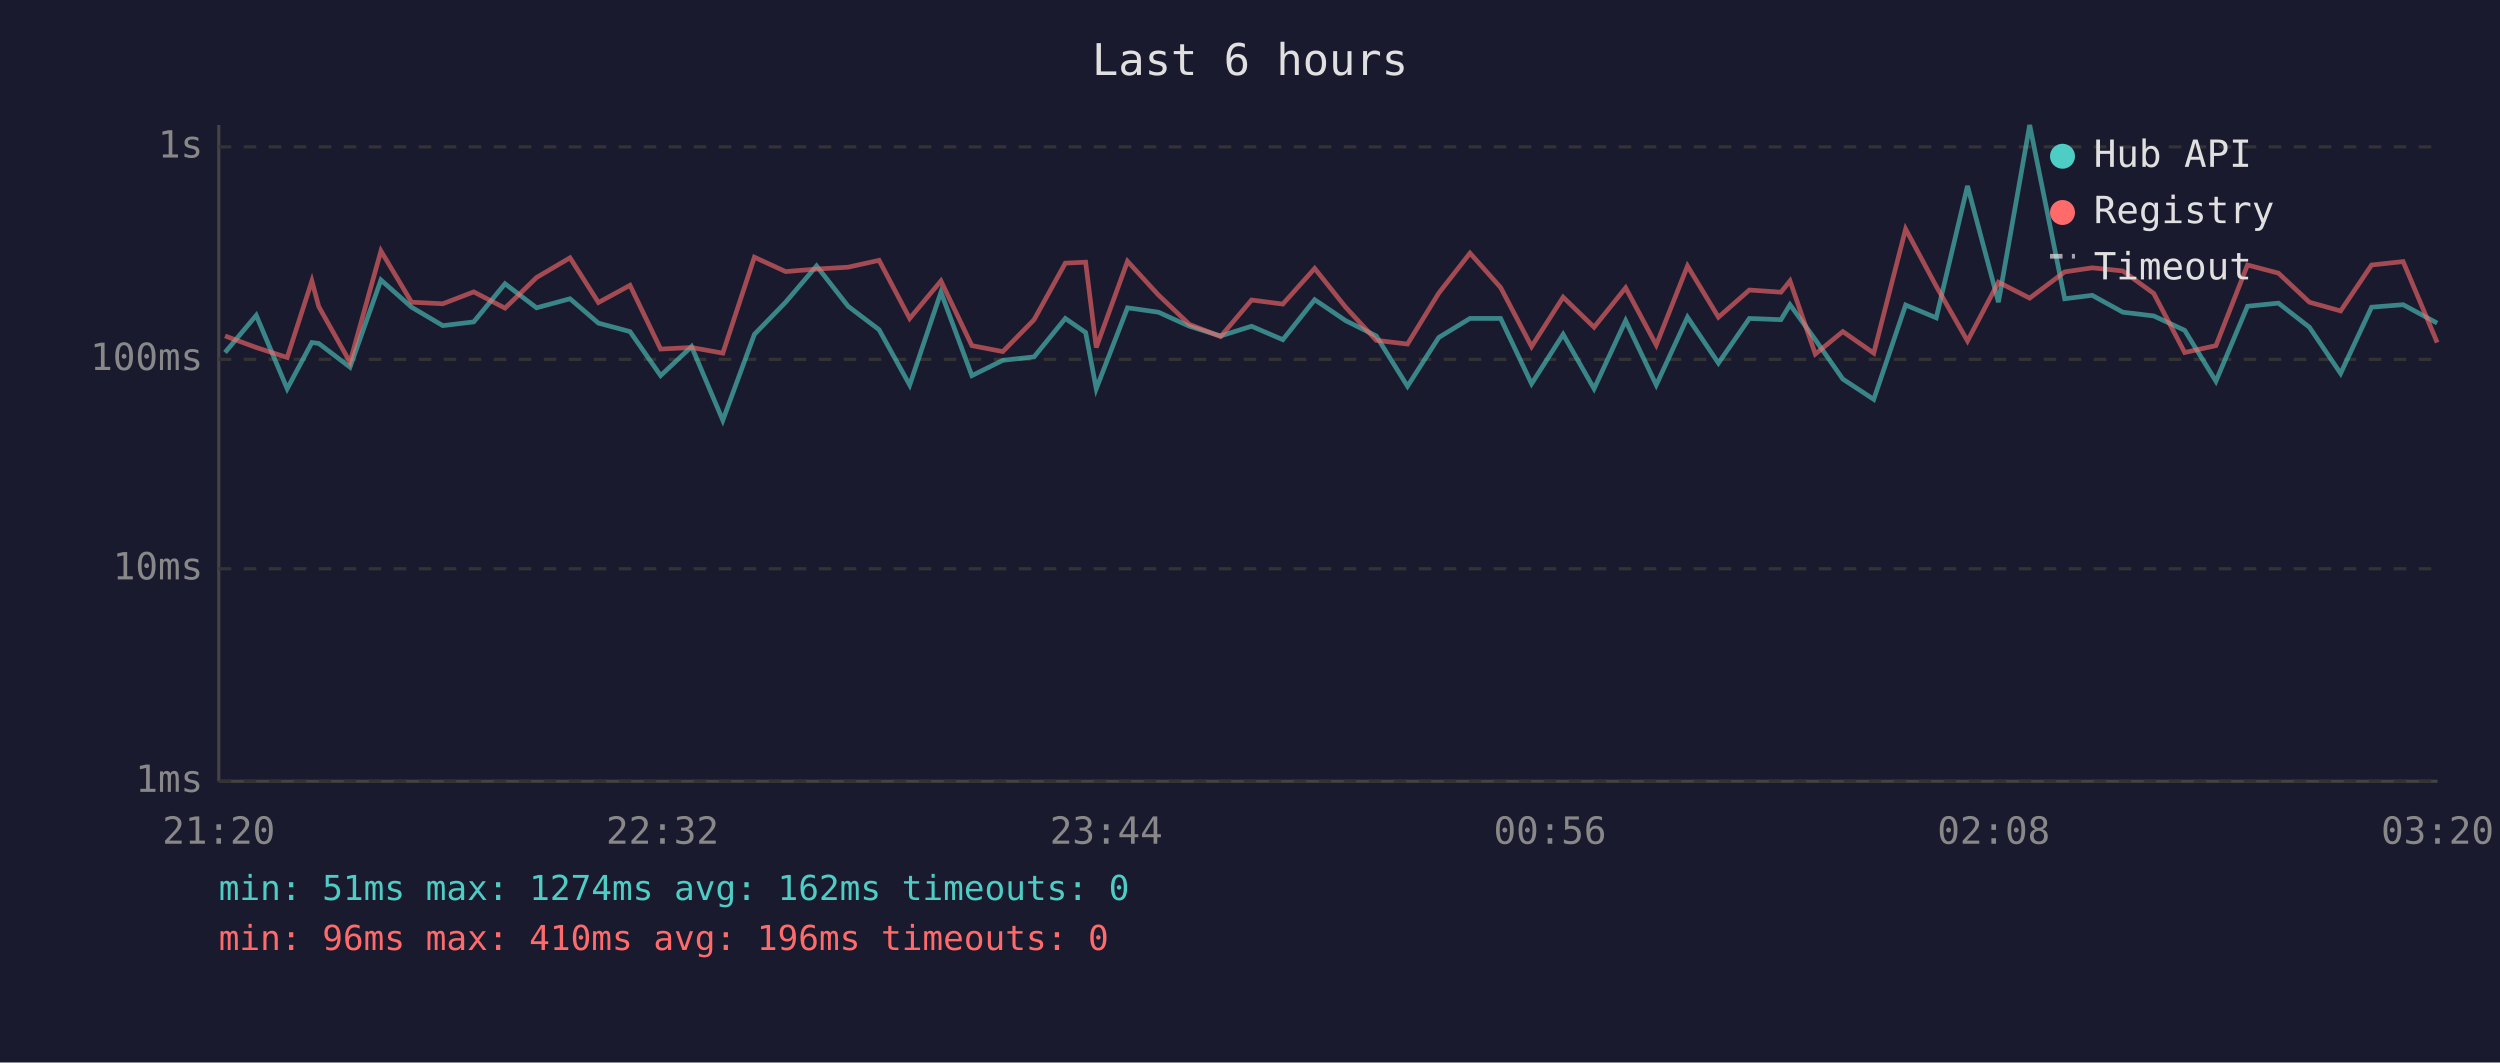
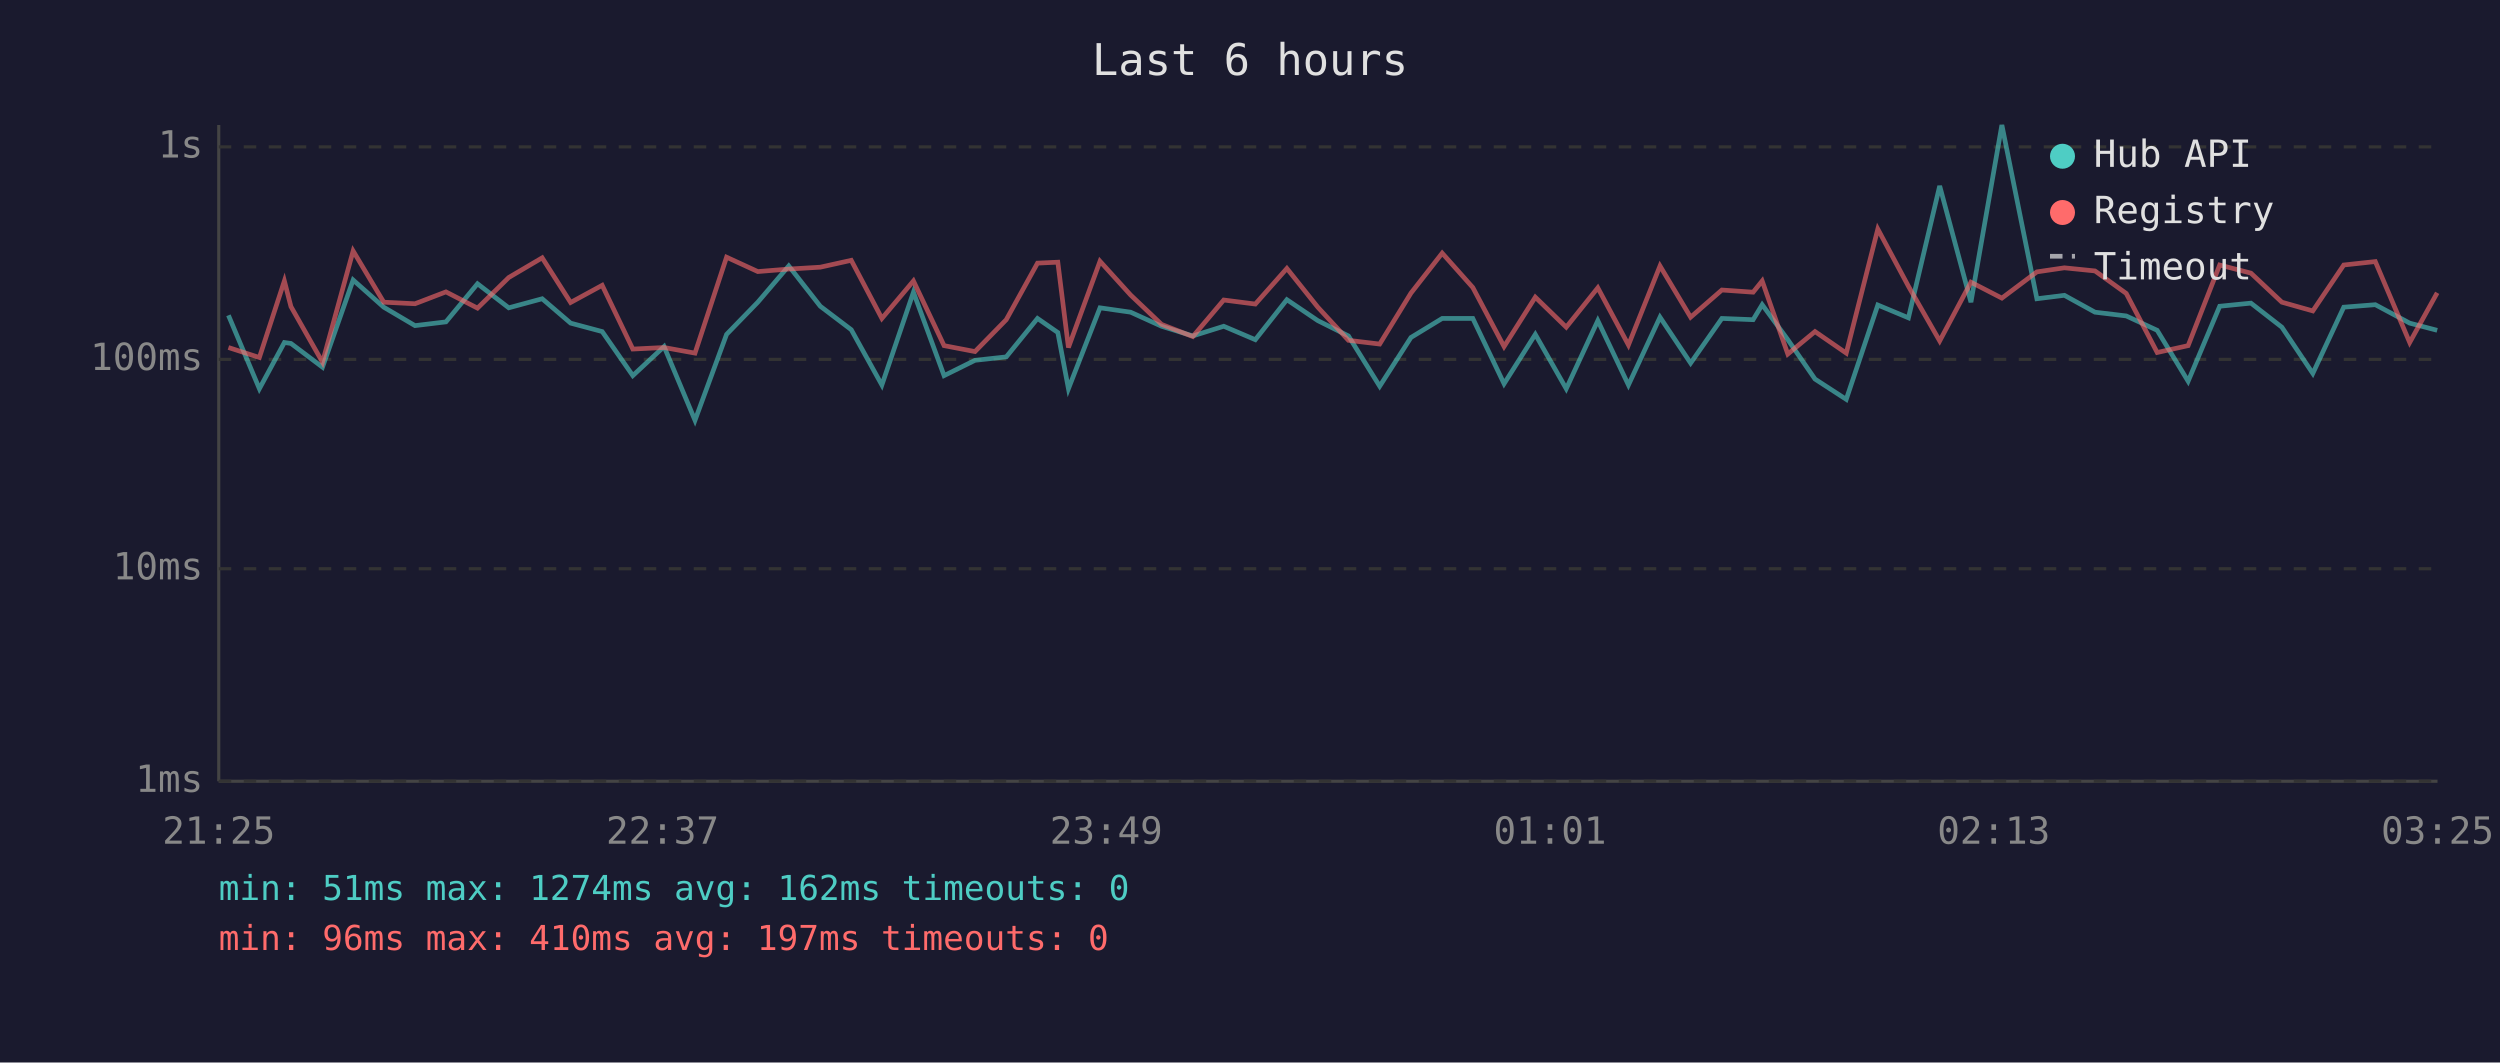
<svg xmlns="http://www.w3.org/2000/svg" viewBox="0 0 800 340" font-family="monospace" font-size="12">
  <rect width="800" height="340" fill="#1a1a2e" />
  <text x="400" y="24" fill="#e0e0e0" font-size="14" text-anchor="middle">Last 6 hours</text>
  <line x1="70" y1="40" x2="70" y2="250" stroke="#444" stroke-width="1" />
  <line x1="70" y1="250" x2="780" y2="250" stroke="#444" stroke-width="1" />
  <line x1="70" y1="250" x2="780" y2="250" stroke="#333" stroke-width="1" stroke-dasharray="4" />
  <text x="65" y="250" fill="#888" text-anchor="end" dominant-baseline="middle">1ms</text>
  <line x1="70" y1="182" x2="780" y2="182" stroke="#333" stroke-width="1" stroke-dasharray="4" />
  <text x="65" y="182" fill="#888" text-anchor="end" dominant-baseline="middle">10ms</text>
  <line x1="70" y1="115" x2="780" y2="115" stroke="#333" stroke-width="1" stroke-dasharray="4" />
  <text x="65" y="115" fill="#888" text-anchor="end" dominant-baseline="middle">100ms</text>
  <line x1="70" y1="47" x2="780" y2="47" stroke="#333" stroke-width="1" stroke-dasharray="4" />
  <text x="65" y="47" fill="#888" text-anchor="end" dominant-baseline="middle">1s</text>
-   <text x="70" y="270" fill="#888" text-anchor="middle">21:20</text>
-   <text x="212" y="270" fill="#888" text-anchor="middle">22:32</text>
-   <text x="354" y="270" fill="#888" text-anchor="middle">23:44</text>
-   <text x="496" y="270" fill="#888" text-anchor="middle">00:56</text>
-   <text x="638" y="270" fill="#888" text-anchor="middle">02:08</text>
-   <text x="780" y="270" fill="#888" text-anchor="middle">03:20</text>
-   <polyline points="72.0,112.8 82.0,100.9 91.9,124.4 99.8,109.6 102.0,109.9 112.0,117.5 121.9,89.6 131.7,98.3 141.7,104.2 151.6,103.0 161.6,90.8 171.7,98.5 182.4,95.6 191.5,103.4 201.6,106.1 211.4,120.2 221.3,110.9 231.3,134.5 241.4,107.0 251.4,96.7 261.3,85.1 271.4,98.0 281.3,105.5 291.1,123.2 301.1,93.5 311.0,120.2 320.9,115.3 330.9,114.2 340.9,101.9 347.4,106.4 350.8,124.4 360.8,98.5 370.7,99.9 380.6,104.4 390.6,107.5 400.5,104.4 410.5,108.7 420.7,95.9 430.6,102.6 440.4,107.5 450.4,123.6 460.4,108.0 470.4,101.9 480.2,101.9 490.1,122.8 500.2,107.0 510.1,124.4 520.2,102.6 530.0,123.2 540.0,101.5 549.9,116.2 559.8,101.9 569.9,102.3 572.8,97.5 580.9,108.7 589.7,121.3 599.6,127.8 609.8,97.6 619.6,101.7 629.6,59.5 639.5,96.7 649.5,40.0 660.7,95.6 669.5,94.5 679.3,99.9 689.2,101.1 699.1,105.7 709.1,122.0 719.2,98.0 729.1,97.0 739.0,104.7 749.0,119.5 758.9,98.3 769.0,97.5 779.9,103.4" fill="none" stroke="#4ecdc4" stroke-width="1.5" opacity="0.6" />
-   <polyline points="72.0,107.5 82.0,111.2 91.9,114.4 99.8,89.9 102.0,98.1 112.0,115.9 121.9,80.3 131.7,96.7 141.7,97.2 151.6,93.4 161.6,98.6 171.7,88.8 182.4,82.5 191.5,96.8 201.6,91.3 211.4,111.7 221.3,111.2 231.3,113.0 241.4,82.3 251.4,86.9 261.3,86.1 271.4,85.5 281.3,83.3 291.1,101.9 301.1,89.9 311.0,110.6 320.9,112.5 330.9,102.3 340.9,84.2 347.4,83.9 350.8,111.2 360.8,83.6 370.7,94.4 380.6,103.8 390.6,107.7 400.5,96.0 410.5,97.3 420.7,85.9 430.6,98.3 440.4,108.9 450.4,110.1 460.4,93.8 470.4,81.0 480.2,92.0 490.1,110.9 500.2,95.1 510.1,104.7 520.2,92.1 530.0,110.4 540.0,85.1 549.9,101.5 559.8,92.8 569.9,93.5 572.8,89.9 580.9,113.3 589.7,106.1 599.6,113.0 609.8,73.3 619.6,91.6 629.6,109.1 639.5,90.3 649.5,95.4 660.7,87.0 669.5,85.7 679.3,86.7 689.2,93.9 699.1,112.8 709.1,110.6 719.2,84.8 729.1,87.4 739.0,96.7 749.0,99.5 758.9,84.8 769.0,83.7 779.9,109.6" fill="none" stroke="#ff6b6b" stroke-width="1.5" opacity="0.6" />
+   <text x="70" y="270" fill="#888" text-anchor="middle">21:25</text>
+   <text x="212" y="270" fill="#888" text-anchor="middle">22:37</text>
+   <text x="354" y="270" fill="#888" text-anchor="middle">23:49</text>
+   <text x="496" y="270" fill="#888" text-anchor="middle">01:01</text>
+   <text x="638" y="270" fill="#888" text-anchor="middle">02:13</text>
+   <text x="780" y="270" fill="#888" text-anchor="middle">03:25</text>
+   <polyline points="73.1,100.9 83.0,124.4 91.0,109.6 93.1,109.9 103.2,117.5 113.0,89.6 122.8,98.3 132.8,104.2 142.7,103.0 152.8,90.8 162.8,98.5 173.5,95.6 182.6,103.4 192.7,106.1 202.5,120.2 212.5,110.9 222.4,134.5 232.5,107.0 242.5,96.7 252.4,85.1 262.5,98.0 272.4,105.5 282.2,123.2 292.3,93.5 302.1,120.2 312.0,115.3 322.0,114.2 332.0,101.9 338.5,106.4 341.9,124.4 352.0,98.5 361.8,99.9 371.7,104.4 381.7,107.5 391.6,104.4 401.7,108.7 411.8,95.9 421.7,102.6 431.5,107.5 441.5,123.6 451.5,108.0 461.5,101.9 471.3,101.9 481.3,122.8 491.3,107.0 501.2,124.4 511.3,102.6 521.1,123.2 531.2,101.5 541.0,116.2 551.0,101.9 561.0,102.3 563.9,97.5 572.1,108.7 580.8,121.3 590.8,127.8 600.9,97.6 610.7,101.7 620.7,59.5 630.7,96.7 640.6,40.0 651.8,95.6 660.6,94.5 670.4,99.9 680.4,101.1 690.3,105.7 700.2,122.0 710.3,98.0 720.3,97.0 730.2,104.7 740.1,119.5 750.0,98.3 760.1,97.5 771.1,103.4 779.9,105.7" fill="none" stroke="#4ecdc4" stroke-width="1.5" opacity="0.6" />
+   <polyline points="73.1,111.2 83.0,114.4 91.0,89.9 93.1,98.1 103.2,115.9 113.0,80.3 122.8,96.7 132.8,97.2 142.7,93.4 152.8,98.6 162.8,88.8 173.5,82.5 182.6,96.8 192.7,91.3 202.5,111.7 212.5,111.2 222.4,113.0 232.5,82.3 242.5,86.9 252.4,86.1 262.5,85.5 272.4,83.3 282.2,101.9 292.3,89.9 302.1,110.6 312.0,112.5 322.0,102.3 332.0,84.2 338.5,83.9 341.9,111.2 352.0,83.6 361.8,94.4 371.7,103.8 381.7,107.7 391.6,96.0 401.7,97.3 411.8,85.9 421.7,98.3 431.5,108.9 441.5,110.1 451.5,93.8 461.5,81.0 471.3,92.0 481.3,110.9 491.3,95.1 501.2,104.7 511.3,92.1 521.1,110.4 531.2,85.1 541.0,101.5 551.0,92.8 561.0,93.5 563.9,89.9 572.1,113.3 580.8,106.1 590.8,113.0 600.9,73.3 610.7,91.6 620.7,109.1 630.7,90.3 640.6,95.4 651.8,87.0 660.6,85.7 670.4,86.7 680.4,93.9 690.3,112.8 700.2,110.6 710.3,84.8 720.3,87.4 730.2,96.7 740.1,99.5 750.0,84.8 760.1,83.7 771.1,109.6 779.9,93.7" fill="none" stroke="#ff6b6b" stroke-width="1.5" opacity="0.6" />
  <circle cx="660" cy="50" r="4" fill="#4ecdc4" />
  <text x="670" y="50" fill="#e0e0e0" dominant-baseline="middle">Hub API</text>
  <circle cx="660" cy="68" r="4" fill="#ff6b6b" />
  <text x="670" y="68" fill="#e0e0e0" dominant-baseline="middle">Registry</text>
  <line x1="656" y1="82" x2="664" y2="82" stroke="#e0e0e0" stroke-width="1.5" stroke-dasharray="4,3" opacity="0.7" />
  <text x="670" y="86" fill="#e0e0e0" dominant-baseline="middle">Timeout</text>
  <text x="70" y="288" fill="#4ecdc4" font-size="11">min: 51ms  max: 1274ms  avg: 162ms  timeouts: 0</text>
-   <text x="70" y="304" fill="#ff6b6b" font-size="11">min: 96ms  max: 410ms  avg: 196ms  timeouts: 0</text>
+   <text x="70" y="304" fill="#ff6b6b" font-size="11">min: 96ms  max: 410ms  avg: 197ms  timeouts: 0</text>
</svg>
